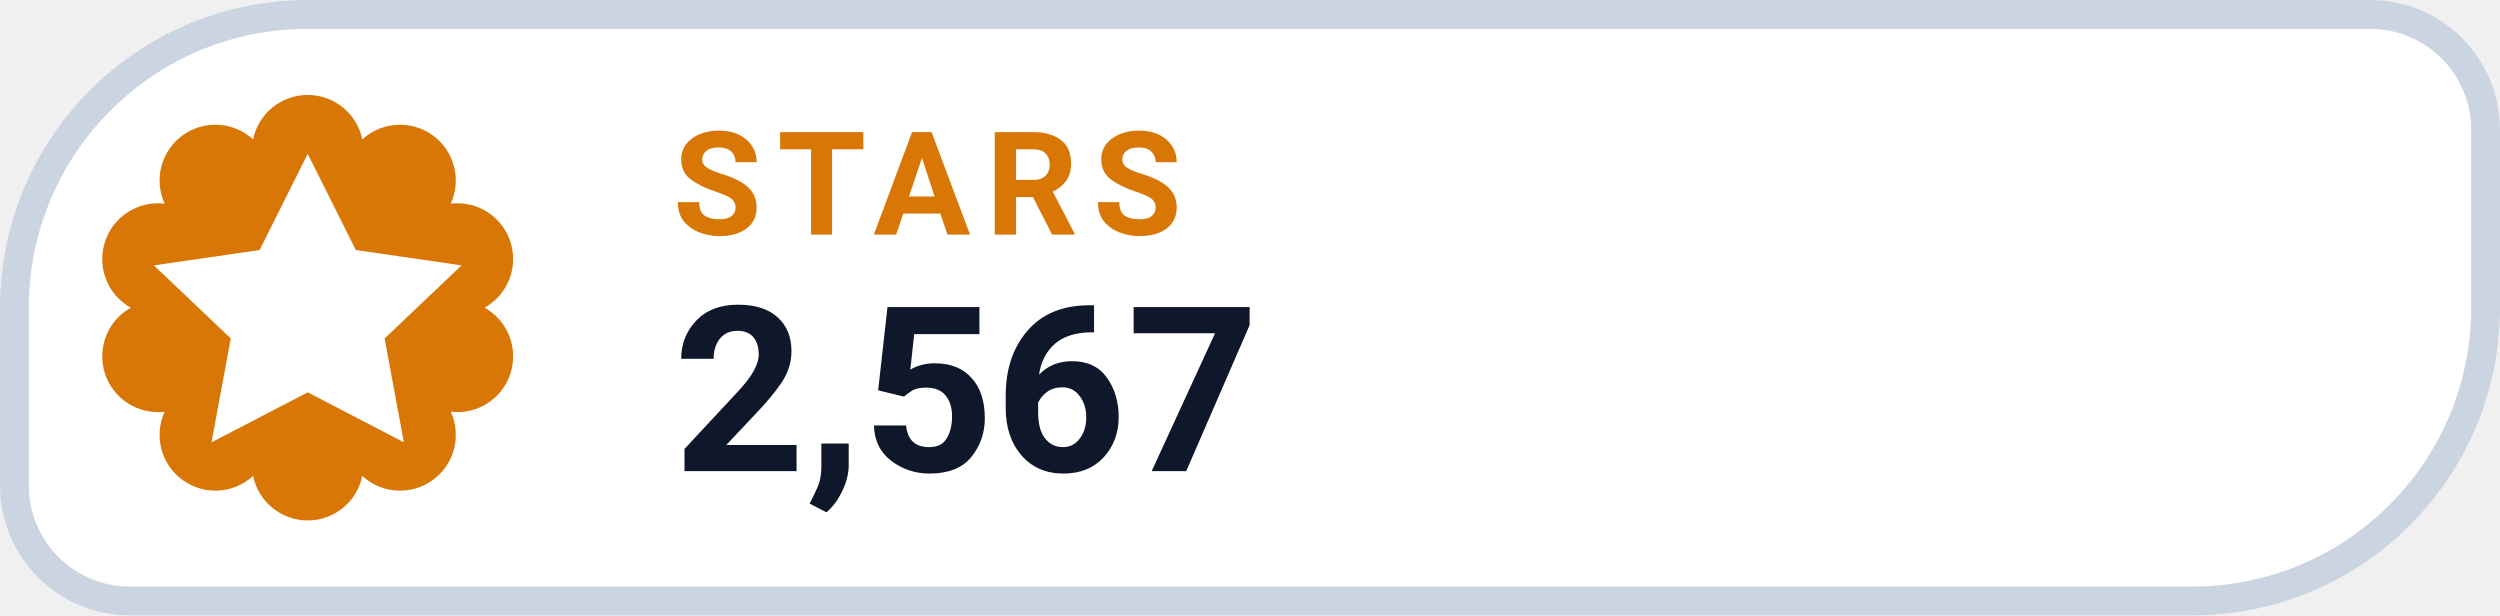
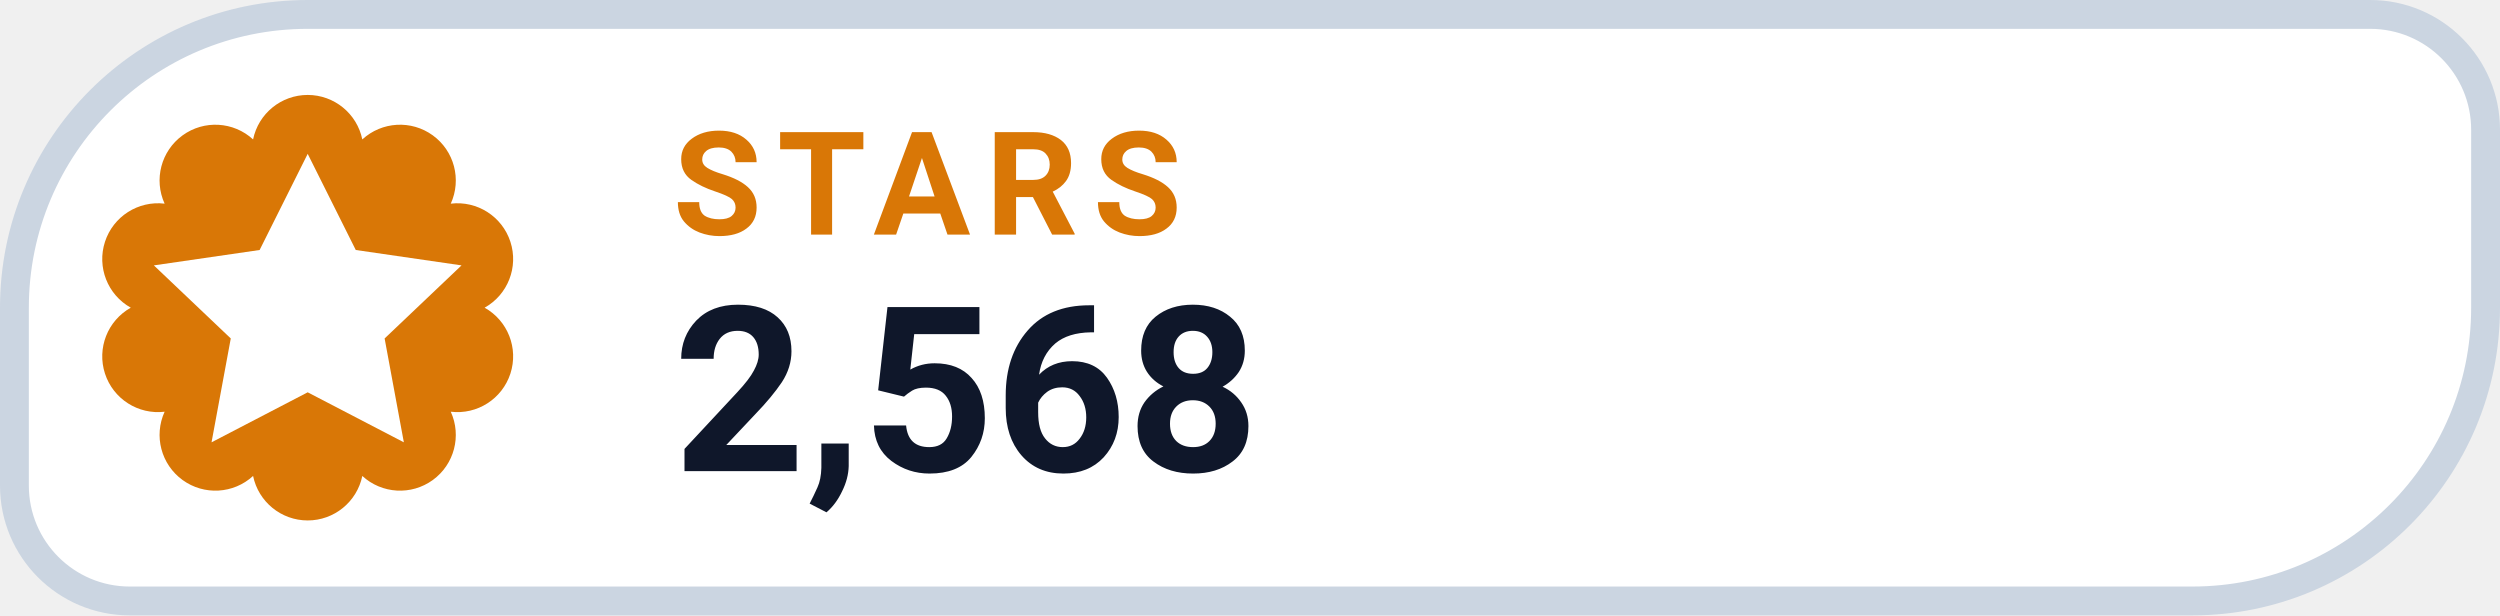
- <svg xmlns="http://www.w3.org/2000/svg" width="130" height="32" viewBox="0 0 130 32" role="img" aria-label="STARS 2,567">
+ <svg xmlns="http://www.w3.org/2000/svg" width="130" height="32" viewBox="0 0 130 32" role="img" aria-label="STARS 2,568">
  <path d="M 16.00 0.75 H 123.25 A 6.00 6.00 0 0 1 129.25 6.75 V 16.00 A 15.25 15.25 0 0 1 114.00 31.25 H 6.75 A 6.00 6.00 0 0 1 0.75 25.25 V 16.00 A 15.25 15.25 0 0 1 16.00 0.75 Z" fill="#FFFFFF" stroke="#CBD5E1" stroke-width="1.5" />
  <path d="M 13.16 7.25 A 2.90 2.90 0 0 1 18.84 7.25 A 2.90 2.90 0 0 1 23.44 10.59 A 2.90 2.90 0 0 1 25.20 16.00 A 2.90 2.90 0 0 1 23.44 21.41 A 2.90 2.90 0 0 1 18.84 24.75 A 2.90 2.90 0 0 1 13.16 24.75 A 2.90 2.90 0 0 1 8.56 21.41 A 2.90 2.90 0 0 1 6.80 16.00 A 2.90 2.90 0 0 1 8.56 10.59 A 2.90 2.90 0 0 1 13.16 7.25 Z" fill="#D97706" />
  <g transform="translate(16 16)" style="color:#FFFFFF;">
    <path d="M0 -8 l2.5 5 5.5 .8 -4 3.8 1 5.4 -5 -2.6 -5 2.6 1 -5.4 -4 -3.8 5.5 -.8 Z" fill="currentColor" />
  </g>
  <text x="35" y="12.2" fill="#D97706" font-family="-apple-system,BlinkMacSystemFont,'Segoe UI',Roboto,Helvetica,Arial,sans-serif" font-size="7.5" font-weight="700" letter-spacing=".8">STARS</text>
-   <text x="35" y="24.5" fill="#0F172A" font-family="-apple-system,BlinkMacSystemFont,'Segoe UI',Roboto,Helvetica,Arial,sans-serif" font-size="12" font-weight="750">2,567</text>
+   <text x="35" y="24.5" fill="#0F172A" font-family="-apple-system,BlinkMacSystemFont,'Segoe UI',Roboto,Helvetica,Arial,sans-serif" font-size="12" font-weight="750">2,568</text>
</svg>
